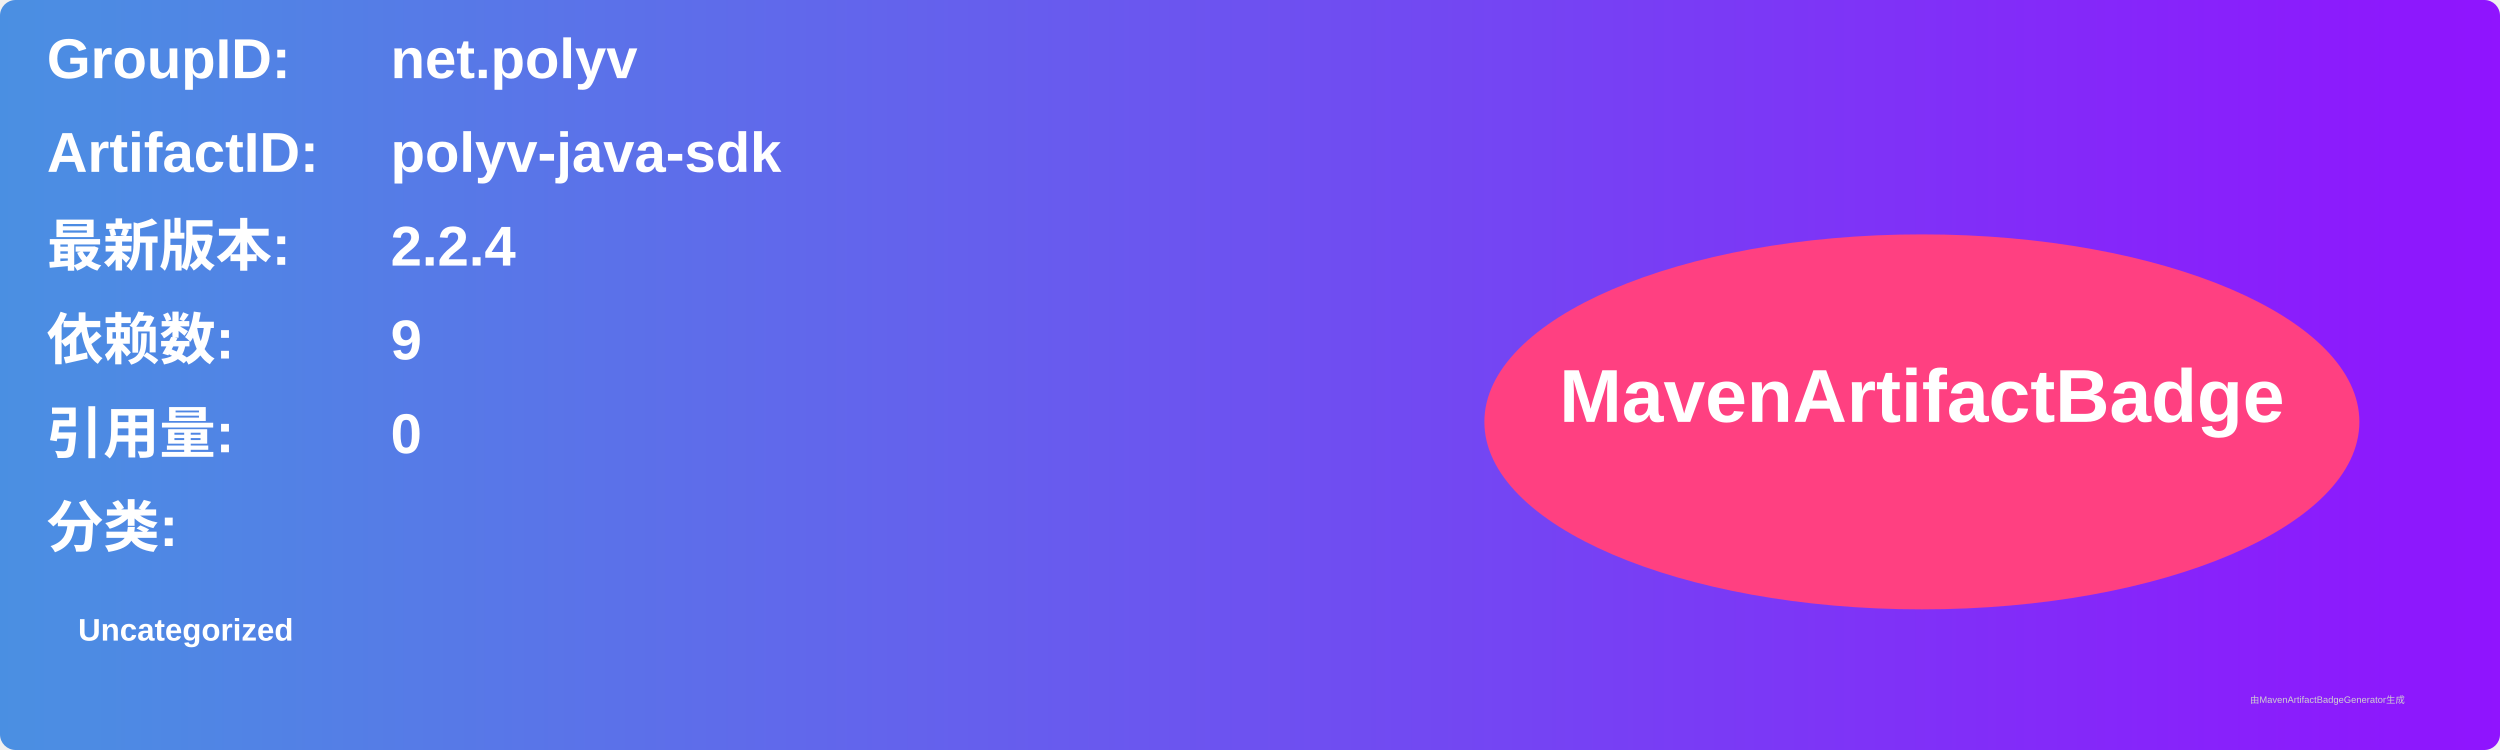
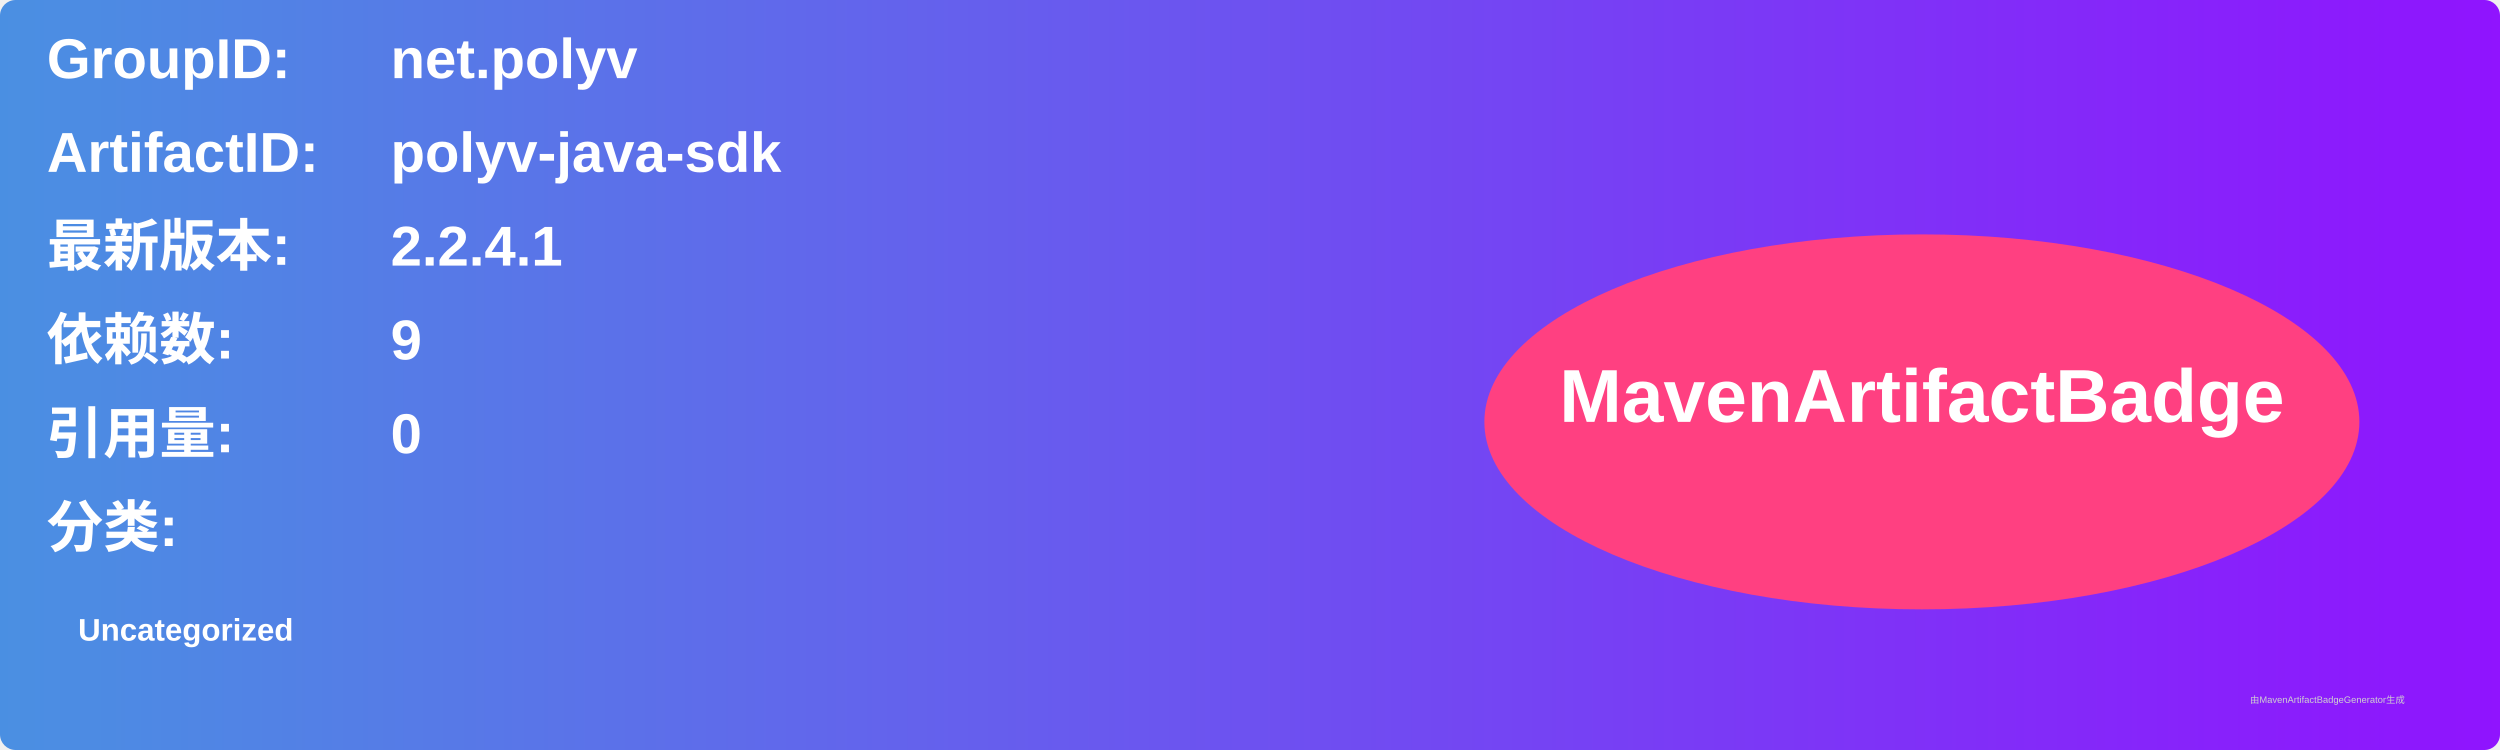
<svg xmlns="http://www.w3.org/2000/svg" width="800" height="240" viewBox="0 0 800 240">
  <linearGradient id="grad" x1="0%" y1="0%" x2="100%" y2="0%">
    <stop offset="0%" stop-color="#4a90e2" />
    <stop offset="100%" stop-color="#9013fe" />
  </linearGradient>
  <rect width="100%" height="100%" rx="5" ry="5" fill="url(#grad)" />
  <g transform="translate(15, 15)">
    <text x="0" y="10" font-family="Arial" font-size="18" fill="white" font-weight="bold" width="260">GroupID:</text>
    <text x="110" y="10" font-family="Arial" font-size="18" fill="white" font-weight="bold" width="460">net.polyv</text>
    <text x="0" y="40" font-family="Arial" font-size="18" fill="white" font-weight="bold" width="260">ArtifactID:</text>
    <text x="110" y="40" font-family="Arial" font-size="18" fill="white" font-weight="bold" width="460">polyv-java-sdk</text>
    <text x="0" y="70" font-family="Arial" font-size="18" fill="white" font-weight="bold">最新版本:</text>
    <text x="110" y="70" font-family="Arial" font-size="18" fill="white" font-weight="bold">
-       <tspan font-weight="bold">2.2.4</tspan>
+       <tspan font-weight="bold">2.2.4.1</tspan>
    </text>
    <text x="0" y="100" font-family="Arial" font-size="18" fill="white" font-weight="bold">依赖数: </text>
    <text x="110" y="100" font-family="Arial" font-size="18" fill="white">
      <tspan font-weight="bold">9</tspan>
    </text>
    <text x="0" y="130" font-family="Arial" font-size="18" fill="white" font-weight="bold">引用量: </text>
    <text x="110" y="130" font-family="Arial" font-size="18" fill="white">
      <tspan font-weight="bold">0</tspan>
    </text>
    <text x="0" y="160" font-family="Arial" font-size="18" fill="white" font-weight="bold">分类:</text>
    <text x="10" y="190" font-family="Arial" font-size="10" fill="white">
      <tspan font-weight="bold">Uncategorized</tspan>
    </text>
    <ellipse cx="600" cy="120" rx="140" ry="60" fill="#ff4081" />
    <text x="600" y="120" text-anchor="middle" font-family="Arial" font-size="24" fill="white" font-weight="bold">MavenArtifactBadge</text>
  </g>
  <text x="720" y="225" font-family="Arial" font-size="3" fill="#d0d0d0">由MavenArtifactBadgeGenerator生成</text>
</svg>
